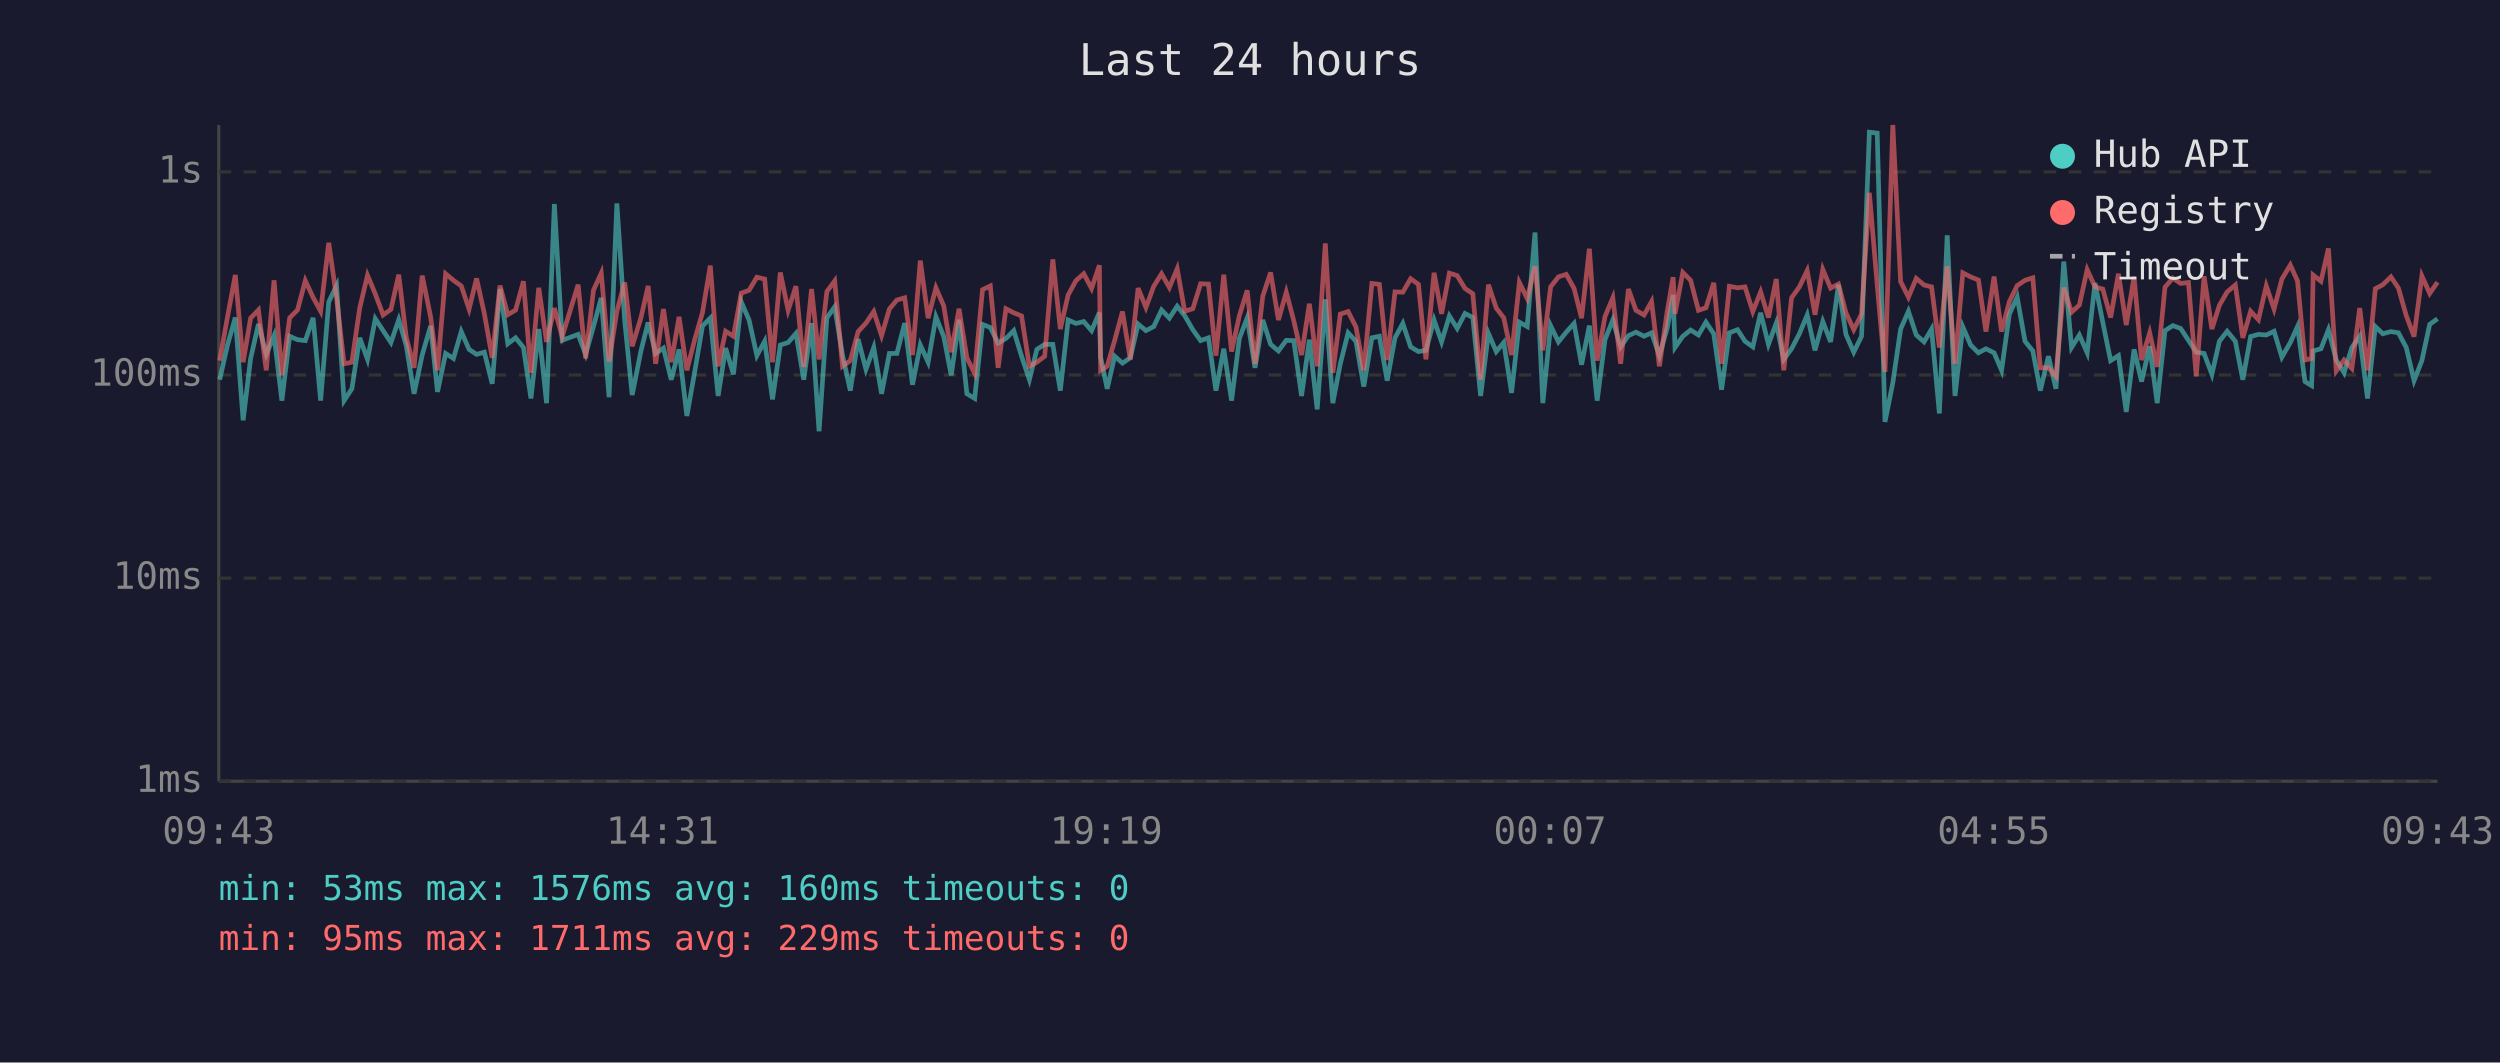
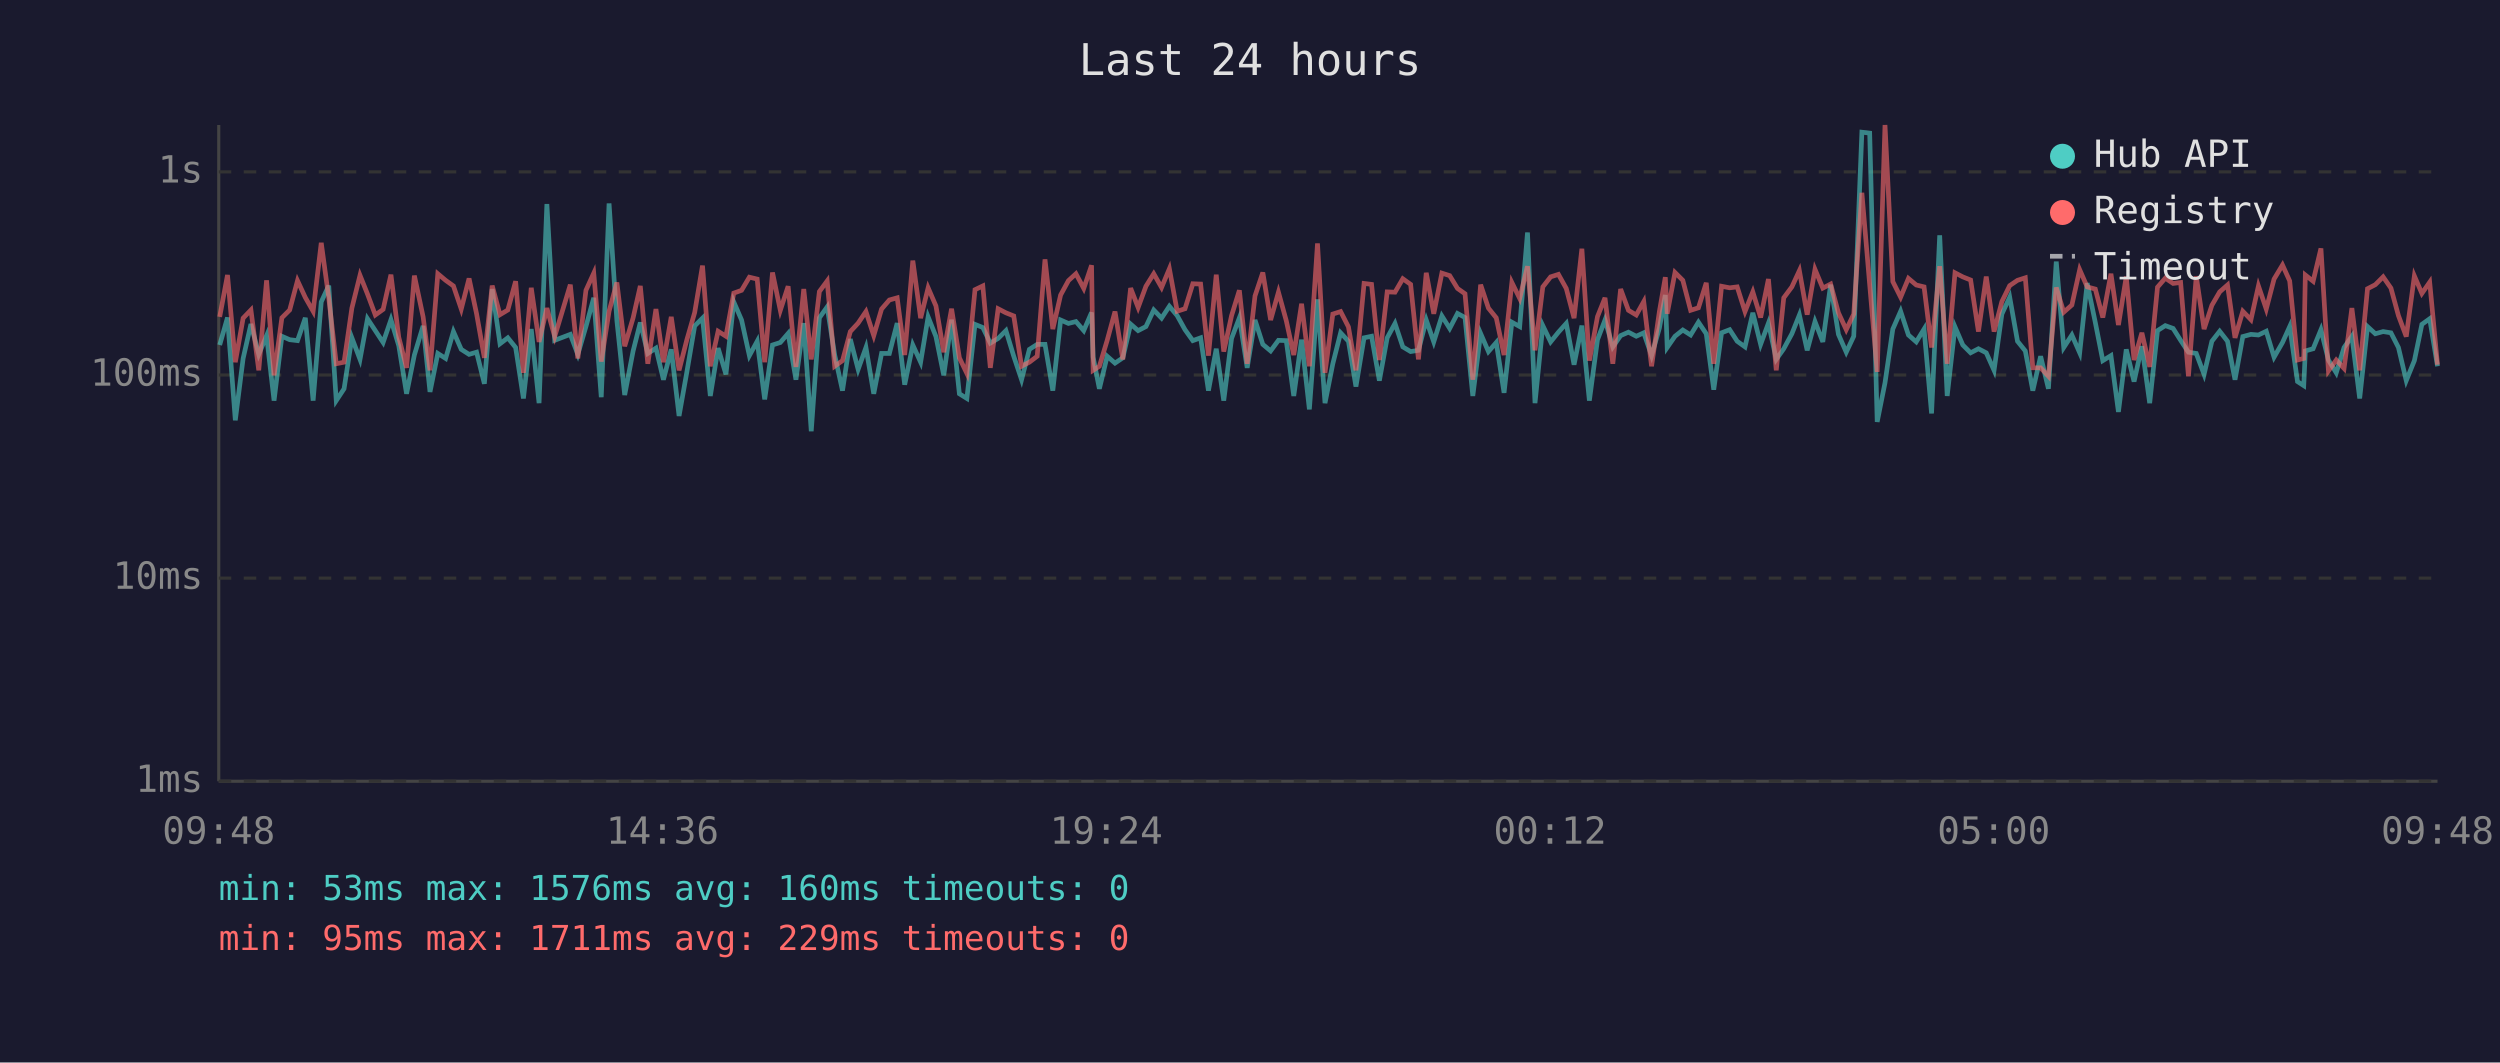
<svg xmlns="http://www.w3.org/2000/svg" viewBox="0 0 800 340" font-family="monospace" font-size="12">
  <rect width="800" height="340" fill="#1a1a2e" />
  <text x="400" y="24" fill="#e0e0e0" font-size="14" text-anchor="middle">Last 24 hours</text>
  <line x1="70" y1="40" x2="70" y2="250" stroke="#444" stroke-width="1" />
  <line x1="70" y1="250" x2="780" y2="250" stroke="#444" stroke-width="1" />
  <line x1="70" y1="250" x2="780" y2="250" stroke="#333" stroke-width="1" stroke-dasharray="4" />
  <text x="65" y="250" fill="#888" text-anchor="end" dominant-baseline="middle">1ms</text>
  <line x1="70" y1="185" x2="780" y2="185" stroke="#333" stroke-width="1" stroke-dasharray="4" />
  <text x="65" y="185" fill="#888" text-anchor="end" dominant-baseline="middle">10ms</text>
  <line x1="70" y1="120" x2="780" y2="120" stroke="#333" stroke-width="1" stroke-dasharray="4" />
  <text x="65" y="120" fill="#888" text-anchor="end" dominant-baseline="middle">100ms</text>
  <line x1="70" y1="55" x2="780" y2="55" stroke="#333" stroke-width="1" stroke-dasharray="4" />
  <text x="65" y="55" fill="#888" text-anchor="end" dominant-baseline="middle">1s</text>
-   <text x="70" y="270" fill="#888" text-anchor="middle">09:43</text>
-   <text x="212" y="270" fill="#888" text-anchor="middle">14:31</text>
-   <text x="354" y="270" fill="#888" text-anchor="middle">19:19</text>
-   <text x="496" y="270" fill="#888" text-anchor="middle">00:07</text>
-   <text x="638" y="270" fill="#888" text-anchor="middle">04:55</text>
-   <text x="780" y="270" fill="#888" text-anchor="middle">09:43</text>
-   <polyline points="70.3,121.5 72.8,110.4 75.3,101.6 77.8,134.5 80.2,114.7 82.7,103.7 85.2,113.4 87.7,107.4 90.2,128.2 92.7,107.6 95.2,108.7 97.7,109.0 100.2,101.7 102.6,128.2 105.2,96.6 107.7,91.4 110.1,128.2 112.6,124.4 115.1,108.1 117.6,115.0 120.1,102.0 122.6,105.8 125.1,109.6 127.6,102.3 130.0,110.6 132.5,126.0 135.1,113.6 137.8,104.3 140.0,125.4 142.6,113.1 145.1,114.7 147.6,106.1 150.1,111.8 152.5,113.4 155.0,112.7 157.5,122.8 160.0,92.5 162.5,110.0 165.0,108.1 167.5,111.2 169.9,127.5 172.4,105.3 174.9,129.0 177.4,65.3 179.9,108.9 185.0,107.0 187.4,113.4 189.9,104.5 192.4,95.3 194.9,127.1 197.4,65.1 199.9,102.6 202.3,126.4 205.1,112.3 207.4,103.2 209.8,113.1 212.3,111.4 214.8,121.5 217.3,111.8 219.8,133.1 222.3,119.0 224.8,104.3 227.3,101.8 229.8,126.7 232.2,111.4 234.7,119.8 237.2,96.6 239.7,102.4 242.2,113.8 244.7,109.2 247.2,127.8 249.7,110.4 252.2,109.6 254.7,106.7 257.2,121.5 259.7,103.4 262.1,138.0 264.6,101.7 267.1,98.2 269.6,113.6 272.1,125.0 274.6,108.5 277.1,118.2 279.6,111.2 282.1,126.0 284.6,113.1 287.0,113.1 289.5,103.4 292.0,123.1 294.5,110.4 297.0,115.9 299.5,101.4 302.0,107.7 304.4,120.1 306.9,102.3 309.4,126.0 311.9,127.5 314.4,103.8 316.9,104.8 319.4,109.8 321.9,108.3 324.4,105.8 326.9,114.0 329.4,121.5 331.8,111.8 334.3,110.2 336.9,110.2 339.3,125.0 341.8,102.4 344.3,103.5 346.8,102.9 349.3,105.8 351.8,100.0 352.2,114.3 354.3,124.4 356.7,114.0 359.2,116.2 361.7,114.5 364.2,103.7 366.7,105.8 369.2,104.5 371.7,99.2 374.2,101.8 376.7,98.0 379.1,101.0 381.7,105.5 384.2,109.0 386.7,108.1 389.1,125.0 391.6,111.6 394.1,128.2 396.6,108.3 399.1,101.7 401.6,117.7 404.1,102.4 406.6,110.2 409.1,112.3 411.6,108.9 414.0,109.0 416.5,126.7 419.0,108.7 421.5,131.0 424.1,95.8 426.5,129.0 428.9,116.4 431.4,106.5 433.9,109.2 436.4,123.7 439.0,108.1 441.4,107.6 443.9,121.8 446.4,108.1 448.9,103.5 451.4,111.0 453.9,112.5 456.3,112.1 458.9,102.4 461.3,109.4 463.8,101.1 466.3,105.1 468.8,100.3 471.3,101.6 473.8,126.7 476.3,106.7 478.8,112.5 481.2,109.6 483.7,125.7 486.2,103.1 488.7,104.5 491.2,74.4 493.7,129.0 496.2,104.2 498.7,109.4 501.2,106.3 503.7,103.5 506.1,116.7 508.6,104.2 511.1,128.2 513.6,108.7 516.1,102.4 518.6,111.0 521.1,107.4 523.5,106.3 526.1,107.6 528.5,106.5 531.0,113.8 533.5,105.0 535.4,94.4 536.0,111.2 538.5,107.6 541.0,105.6 543.5,107.2 545.9,103.1 548.4,106.8 550.9,124.7 553.4,106.5 556.0,105.5 558.4,109.2 560.9,111.0 563.4,100.1 565.9,110.2 568.4,103.4 570.8,115.0 573.3,111.6 575.8,106.8 578.3,100.8 580.8,112.1 583.3,102.9 585.8,109.4 588.3,91.1 590.7,107.0 593.2,112.7 595.7,107.6 598.2,42.3 600.7,42.6 603.2,135.0 605.7,122.5 608.2,105.3 610.7,99.6 613.2,107.2 615.7,109.4 618.1,105.3 620.6,132.3 623.1,75.3 625.6,126.7 628.1,104.6 630.6,110.4 633.1,112.9 635.5,111.6 638.1,112.9 640.5,118.5 643.0,100.5 645.5,95.1 648.0,109.2 650.5,112.3 652.9,125.0 655.5,114.0 657.9,124.4 660.4,83.7 662.9,111.2 665.4,107.2 667.9,112.9 670.4,90.6 672.9,103.2 675.4,115.4 677.9,113.8 680.4,131.8 682.9,111.8 685.3,122.1 687.9,110.8 690.3,129.0 692.8,105.8 695.3,104.2 697.8,105.1 700.3,108.9 702.8,112.7 705.3,113.1 707.8,119.8 710.2,109.2 712.7,106.0 715.3,109.2 717.7,121.5 720.2,107.7 722.7,107.0 725.2,107.2 727.7,106.0 730.2,114.3 732.9,109.6 735.2,104.5 737.6,122.1 739.7,123.4 740.2,112.3 742.7,111.6 745.1,105.5 747.6,115.2 750.1,119.3 752.6,111.2 755.1,107.6 757.6,127.5 760.1,104.5 762.5,106.8 765.1,106.1 767.5,106.5 770.0,111.2 772.5,121.8 775.0,115.4 777.5,103.8 780.0,102.0" fill="none" stroke="#4ecdc4" stroke-width="1.5" opacity="0.6" />
-   <polyline points="70.3,115.4 72.8,101.4 75.3,88.0 77.8,115.9 80.2,101.8 82.7,99.2 85.2,118.5 87.7,89.7 90.2,120.1 92.7,101.7 95.2,99.2 97.7,89.8 100.2,95.2 102.6,99.6 105.2,77.7 107.7,95.3 110.1,116.4 112.6,115.9 115.1,98.6 117.6,88.1 120.1,94.1 122.6,100.8 125.1,99.0 127.6,87.9 130.0,107.9 132.5,117.7 135.1,88.2 137.8,101.4 140.0,118.5 142.6,87.6 145.1,89.7 147.6,91.5 150.1,98.9 152.5,89.1 155.0,100.4 157.5,114.5 160.0,91.4 162.5,100.7 165.0,99.2 167.5,90.0 169.9,119.3 172.4,92.1 174.9,109.4 177.4,98.6 179.9,107.7 185.0,91.1 187.4,114.7 189.9,92.9 192.4,87.4 194.9,115.7 197.4,99.6 199.9,90.4 202.3,110.8 205.1,101.7 207.4,91.5 209.8,116.4 212.3,98.9 214.8,115.9 217.3,101.4 219.8,118.5 222.3,108.7 224.8,100.0 227.3,85.0 229.8,117.2 232.2,106.0 234.7,107.6 237.2,93.8 239.7,92.9 242.2,88.7 244.7,89.3 247.2,115.9 249.7,87.2 252.2,99.3 254.7,91.6 257.2,117.4 259.7,92.5 262.1,115.0 264.6,93.3 267.1,89.9 269.6,117.2 272.1,115.4 274.6,106.1 277.1,103.4 279.6,99.7 282.1,107.4 284.6,98.9 287.0,96.0 289.5,95.3 292.0,113.6 294.5,83.4 297.0,101.8 299.5,92.1 302.0,97.9 304.4,112.7 306.9,98.8 309.4,114.5 311.9,119.5 314.4,92.7 316.9,91.5 319.4,117.7 321.9,98.8 324.4,100.1 326.9,101.1 329.4,117.2 331.8,115.9 334.3,114.0 336.9,83.0 339.3,105.3 341.8,94.4 344.3,89.8 346.8,87.6 349.3,92.3 351.8,84.9 352.2,118.5 354.3,117.2 356.7,108.9 359.2,99.7 361.7,115.0 364.2,92.2 366.7,98.4 369.2,91.6 371.7,87.6 374.2,92.0 376.7,86.0 379.1,99.6 381.7,98.8 384.2,90.8 386.7,90.9 389.1,113.8 391.6,87.9 394.1,112.5 396.6,101.0 399.1,92.9 401.6,116.4 404.1,94.7 406.6,87.2 409.1,102.4 411.6,93.5 414.0,102.6 416.5,113.6 419.0,97.2 421.5,117.2 424.1,77.9 426.5,119.3 428.9,100.5 431.4,99.7 433.9,104.6 436.4,118.5 439.0,90.7 441.4,91.0 443.9,115.2 446.4,93.4 448.9,93.5 451.4,89.2 453.9,91.0 456.3,115.0 458.9,87.3 461.3,100.4 463.8,87.4 466.3,88.2 468.8,92.3 471.3,94.0 473.8,121.5 476.3,91.1 478.8,98.6 481.2,101.7 483.7,113.6 486.2,90.4 488.7,95.5 491.2,85.2 493.7,112.1 496.2,91.8 498.7,88.6 501.2,87.8 503.7,92.3 506.1,101.8 508.6,79.6 511.1,115.4 513.6,101.3 516.1,95.3 518.6,116.4 521.1,92.5 523.5,99.3 526.1,100.8 528.5,96.5 531.0,117.2 533.5,99.7 535.4,88.7 536.0,100.4 538.5,87.2 541.0,89.7 543.5,99.3 545.9,98.5 548.4,90.5 550.9,116.4 553.4,91.6 556.0,92.1 558.4,91.8 560.9,99.7 563.4,93.4 565.9,101.6 568.4,89.3 570.8,118.5 573.3,95.3 575.8,91.8 578.3,86.6 580.8,100.7 583.3,86.2 585.8,92.2 588.3,90.9 590.7,100.1 593.2,105.5 595.7,100.5 598.2,61.7 600.7,91.1 603.2,119.0 605.7,40.0 608.2,90.1 610.7,95.1 613.2,89.1 615.7,91.2 618.1,91.8 620.6,111.2 623.1,85.2 625.6,116.4 628.1,87.3 630.6,88.6 633.1,89.6 635.5,106.1 638.1,88.5 640.5,106.1 643.0,96.5 645.5,91.4 648.0,89.7 650.5,88.9 652.9,117.7 655.5,117.7 657.9,120.4 660.4,92.0 662.9,99.9 665.4,97.6 667.9,86.3 670.4,91.8 672.9,92.5 675.4,101.6 677.9,87.6 680.4,104.0 682.9,88.5 685.3,115.2 687.9,106.5 690.3,117.4 692.8,91.9 695.3,89.0 697.8,90.7 700.3,90.4 702.8,120.4 705.3,88.4 707.8,105.3 710.2,97.7 712.7,93.4 715.3,91.2 717.7,108.1 720.2,99.6 722.7,102.3 725.2,91.5 727.7,98.9 730.2,89.3 732.9,84.8 735.2,89.9 737.6,115.2 739.7,114.7 740.2,88.0 742.7,90.0 745.1,79.5 747.6,118.7 750.1,115.2 752.6,117.9 755.1,98.6 757.6,118.5 760.1,92.4 762.5,91.1 765.1,88.6 767.5,92.2 770.0,101.0 772.5,107.7 775.0,88.3 777.5,93.9 780.0,90.3" fill="none" stroke="#ff6b6b" stroke-width="1.5" opacity="0.6" />
+   <text x="70" y="270" fill="#888" text-anchor="middle">09:48</text>
+   <text x="212" y="270" fill="#888" text-anchor="middle">14:36</text>
+   <text x="354" y="270" fill="#888" text-anchor="middle">19:24</text>
+   <text x="496" y="270" fill="#888" text-anchor="middle">00:12</text>
+   <text x="638" y="270" fill="#888" text-anchor="middle">05:00</text>
+   <text x="780" y="270" fill="#888" text-anchor="middle">09:48</text>
+   <polyline points="70.3,110.4 72.8,101.6 75.3,134.5 77.8,114.7 80.3,103.7 82.8,113.4 85.3,107.4 87.7,128.2 90.2,107.6 92.7,108.7 95.2,109.0 97.7,101.7 100.2,128.2 102.8,96.6 105.2,91.4 107.6,128.2 110.1,124.4 112.6,108.1 115.2,115.0 117.6,102.0 120.1,105.8 122.6,109.6 125.1,102.3 127.6,110.6 130.1,126.0 132.6,113.6 135.4,104.3 137.6,125.4 140.1,113.1 142.6,114.7 145.1,106.1 147.6,111.8 150.1,113.4 152.5,112.7 155.0,122.8 157.5,92.5 160.0,110.0 162.5,108.1 165.0,111.2 167.5,127.5 170.0,105.3 172.5,129.0 175.0,65.3 177.5,108.9 182.5,107.0 184.9,113.4 187.5,104.5 190.0,95.3 192.4,127.1 194.9,65.1 197.4,102.6 199.9,126.4 202.6,112.3 204.9,103.2 207.3,113.1 209.9,111.4 212.3,121.5 214.8,111.8 217.3,133.1 219.8,119.0 222.3,104.3 224.8,101.8 227.3,126.7 229.8,111.4 232.3,119.8 234.8,96.6 237.3,102.4 239.8,113.8 242.3,109.2 244.7,127.8 247.2,110.4 249.7,109.6 252.2,106.7 254.7,121.5 257.2,103.4 259.6,138.0 262.2,101.7 264.7,98.2 267.1,113.6 269.6,125.0 272.1,108.5 274.6,118.2 277.1,111.2 279.6,126.0 282.1,113.1 284.6,113.1 287.1,103.4 289.5,123.1 292.1,110.4 294.6,115.9 297.0,101.4 299.5,107.7 302.0,120.1 304.5,102.3 307.0,126.0 309.4,127.5 312.0,103.8 314.5,104.8 316.9,109.8 319.4,108.3 321.9,105.8 324.4,114.0 326.9,121.5 329.4,111.8 331.9,110.2 334.4,110.2 336.9,125.0 339.4,102.4 341.9,103.5 344.3,102.9 346.8,105.8 349.3,100.0 349.8,114.3 351.8,124.4 354.3,114.0 356.8,116.2 359.3,114.5 361.8,103.7 364.2,105.8 366.7,104.5 369.2,99.2 371.7,101.8 374.2,98.0 376.7,101.0 379.2,105.5 381.7,109.0 384.2,108.1 386.7,125.0 389.2,111.6 391.6,128.2 394.1,108.3 396.6,101.7 399.1,117.7 401.6,102.4 404.1,110.2 406.6,112.3 409.1,108.9 411.6,109.0 414.0,126.7 416.5,108.7 419.0,131.0 421.6,95.8 424.0,129.0 426.5,116.4 429.0,106.5 431.5,109.2 433.9,123.7 436.5,108.1 438.9,107.6 441.4,121.8 443.9,108.1 446.4,103.5 448.9,111.0 451.4,112.5 453.9,112.1 456.4,102.4 458.8,109.4 461.4,101.1 463.9,105.1 466.4,100.3 468.8,101.6 471.3,126.7 473.8,106.7 476.3,112.5 478.8,109.6 481.3,125.7 483.8,103.1 486.3,104.5 488.8,74.4 491.2,129.0 493.7,104.2 496.2,109.4 498.7,106.3 501.2,103.5 503.7,116.7 506.2,104.2 508.6,128.2 511.2,108.7 513.6,102.4 516.1,111.0 518.6,107.4 521.1,106.3 523.6,107.6 526.0,106.5 528.5,113.8 531.0,105.0 532.9,94.4 533.5,111.2 536.0,107.6 538.5,105.6 541.0,107.2 543.5,103.1 546.0,106.8 548.4,124.7 550.9,106.5 553.5,105.5 555.9,109.2 558.4,111.0 560.9,100.1 563.4,110.2 565.9,103.4 568.4,115.0 570.8,111.6 573.4,106.8 575.8,100.8 578.3,112.1 580.8,102.9 583.3,109.4 585.8,91.1 588.3,107.0 590.8,112.7 593.2,107.6 595.8,42.3 598.3,42.6 600.7,135.0 603.2,122.5 605.7,105.3 608.2,99.6 610.7,107.2 613.2,109.4 615.7,105.3 618.1,132.3 620.7,75.3 623.1,126.7 625.6,104.6 628.1,110.4 630.6,112.9 633.1,111.6 635.6,112.9 638.1,118.5 640.6,100.5 643.1,95.1 645.6,109.2 648.1,112.3 650.5,125.0 653.0,114.0 655.5,124.4 658.0,83.7 660.4,111.2 663.0,107.2 665.5,112.9 667.9,90.6 670.5,103.2 672.9,115.4 675.5,113.8 677.9,131.8 680.4,111.8 682.9,122.1 685.4,110.8 687.9,129.0 690.4,105.8 692.9,104.2 695.4,105.1 697.8,108.9 700.3,112.7 702.8,113.1 705.3,119.8 707.8,109.2 710.3,106.0 712.8,109.2 715.2,121.5 717.7,107.7 720.3,107.0 722.7,107.2 725.2,106.0 727.7,114.3 730.4,109.6 732.7,104.5 735.2,122.1 737.2,123.4 737.7,112.3 740.2,111.6 742.7,105.5 745.1,115.2 747.6,119.3 750.1,111.2 752.6,107.6 755.1,127.5 757.6,104.5 760.1,106.8 762.6,106.1 765.1,106.5 767.5,111.2 770.0,121.8 772.6,115.4 775.0,103.8 777.5,102.0 780.0,117.2" fill="none" stroke="#4ecdc4" stroke-width="1.5" opacity="0.6" />
+   <polyline points="70.3,101.4 72.8,88.0 75.3,115.9 77.8,101.8 80.3,99.2 82.8,118.5 85.3,89.7 87.7,120.1 90.2,101.7 92.7,99.2 95.2,89.8 97.7,95.2 100.2,99.6 102.8,77.7 105.2,95.3 107.6,116.4 110.1,115.9 112.6,98.6 115.2,88.1 117.6,94.1 120.1,100.8 122.6,99.0 125.1,87.9 127.6,107.9 130.1,117.7 132.6,88.2 135.4,101.4 137.6,118.5 140.1,87.6 142.6,89.7 145.1,91.5 147.6,98.9 150.1,89.1 152.5,100.4 155.0,114.5 157.5,91.4 160.0,100.7 162.5,99.2 165.0,90.0 167.5,119.3 170.0,92.1 172.5,109.4 175.0,98.6 177.5,107.7 182.5,91.1 184.9,114.7 187.5,92.9 190.0,87.4 192.4,115.7 194.9,99.6 197.4,90.4 199.9,110.8 202.6,101.7 204.9,91.5 207.3,116.4 209.9,98.9 212.3,115.9 214.8,101.4 217.3,118.5 219.8,108.7 222.3,100.0 224.8,85.0 227.3,117.2 229.8,106.0 232.3,107.6 234.8,93.8 237.3,92.9 239.8,88.7 242.3,89.3 244.7,115.9 247.2,87.2 249.7,99.3 252.2,91.6 254.7,117.4 257.2,92.5 259.6,115.0 262.2,93.3 264.7,89.9 267.1,117.2 269.6,115.4 272.1,106.1 274.6,103.4 277.1,99.7 279.6,107.4 282.1,98.9 284.6,96.0 287.1,95.3 289.5,113.6 292.1,83.4 294.6,101.8 297.0,92.1 299.5,97.9 302.0,112.7 304.5,98.8 307.0,114.5 309.4,119.5 312.0,92.7 314.5,91.5 316.9,117.7 319.4,98.8 321.9,100.1 324.4,101.1 326.9,117.2 329.4,115.9 331.9,114.0 334.4,83.0 336.9,105.3 339.4,94.4 341.9,89.8 344.3,87.6 346.8,92.3 349.3,84.9 349.8,118.5 351.8,117.2 354.3,108.9 356.8,99.7 359.3,115.0 361.8,92.2 364.2,98.4 366.7,91.6 369.2,87.6 371.7,92.0 374.2,86.0 376.7,99.6 379.2,98.8 381.7,90.8 384.2,90.9 386.7,113.8 389.2,87.9 391.6,112.5 394.1,101.0 396.6,92.9 399.1,116.4 401.6,94.7 404.1,87.2 406.6,102.4 409.1,93.5 411.6,102.6 414.0,113.6 416.5,97.2 419.0,117.2 421.6,77.9 424.0,119.3 426.5,100.5 429.0,99.7 431.5,104.6 433.9,118.5 436.5,90.7 438.9,91.0 441.4,115.2 443.9,93.4 446.4,93.5 448.9,89.2 451.4,91.0 453.9,115.0 456.4,87.3 458.8,100.4 461.4,87.4 463.9,88.2 466.4,92.3 468.8,94.0 471.3,121.5 473.8,91.1 476.3,98.6 478.8,101.7 481.3,113.6 483.8,90.4 486.3,95.5 488.8,85.2 491.2,112.1 493.7,91.8 496.2,88.6 498.7,87.8 501.2,92.3 503.7,101.8 506.2,79.6 508.6,115.4 511.2,101.3 513.6,95.3 516.1,116.4 518.6,92.5 521.1,99.3 523.6,100.8 526.0,96.5 528.5,117.2 531.0,99.7 532.9,88.7 533.5,100.4 536.0,87.2 538.5,89.7 541.0,99.3 543.5,98.5 546.0,90.5 548.4,116.4 550.9,91.6 553.5,92.1 555.9,91.8 558.4,99.7 560.9,93.4 563.4,101.6 565.9,89.3 568.4,118.5 570.8,95.3 573.4,91.8 575.8,86.6 578.3,100.7 580.8,86.2 583.3,92.2 585.8,90.9 588.3,100.1 590.8,105.5 593.2,100.5 595.8,61.7 598.3,91.1 600.7,119.0 603.2,40.0 605.7,90.1 608.2,95.1 610.7,89.1 613.2,91.2 615.7,91.8 618.1,111.2 620.7,85.2 623.1,116.4 625.6,87.3 628.1,88.6 630.6,89.6 633.1,106.1 635.6,88.5 638.1,106.1 640.6,96.5 643.1,91.4 645.6,89.7 648.1,88.9 650.5,117.7 653.0,117.7 655.5,120.4 658.0,92.0 660.4,99.9 663.0,97.6 665.5,86.3 667.9,91.8 670.5,92.5 672.9,101.6 675.5,87.6 677.9,104.0 680.4,88.5 682.9,115.2 685.4,106.5 687.9,117.4 690.4,91.9 692.9,89.0 695.4,90.7 697.8,90.4 700.3,120.4 702.8,88.4 705.3,105.3 707.8,97.7 710.3,93.4 712.8,91.2 715.2,108.1 717.7,99.6 720.3,102.3 722.7,91.5 725.2,98.9 727.7,89.3 730.4,84.8 732.7,89.9 735.2,115.2 737.2,114.7 737.7,88.0 740.2,90.0 742.7,79.5 745.1,118.7 747.6,115.2 750.1,117.9 752.6,98.6 755.1,118.5 757.6,92.4 760.1,91.1 762.6,88.6 765.1,92.2 767.5,101.0 770.0,107.7 772.6,88.3 775.0,93.9 777.5,90.3 780.0,116.7" fill="none" stroke="#ff6b6b" stroke-width="1.5" opacity="0.6" />
  <circle cx="660" cy="50" r="4" fill="#4ecdc4" />
  <text x="670" y="50" fill="#e0e0e0" dominant-baseline="middle">Hub API</text>
  <circle cx="660" cy="68" r="4" fill="#ff6b6b" />
  <text x="670" y="68" fill="#e0e0e0" dominant-baseline="middle">Registry</text>
  <line x1="656" y1="82" x2="664" y2="82" stroke="#e0e0e0" stroke-width="1.5" stroke-dasharray="4,3" opacity="0.7" />
  <text x="670" y="86" fill="#e0e0e0" dominant-baseline="middle">Timeout</text>
  <text x="70" y="288" fill="#4ecdc4" font-size="11">min: 53ms  max: 1576ms  avg: 160ms  timeouts: 0</text>
  <text x="70" y="304" fill="#ff6b6b" font-size="11">min: 95ms  max: 1711ms  avg: 229ms  timeouts: 0</text>
</svg>
